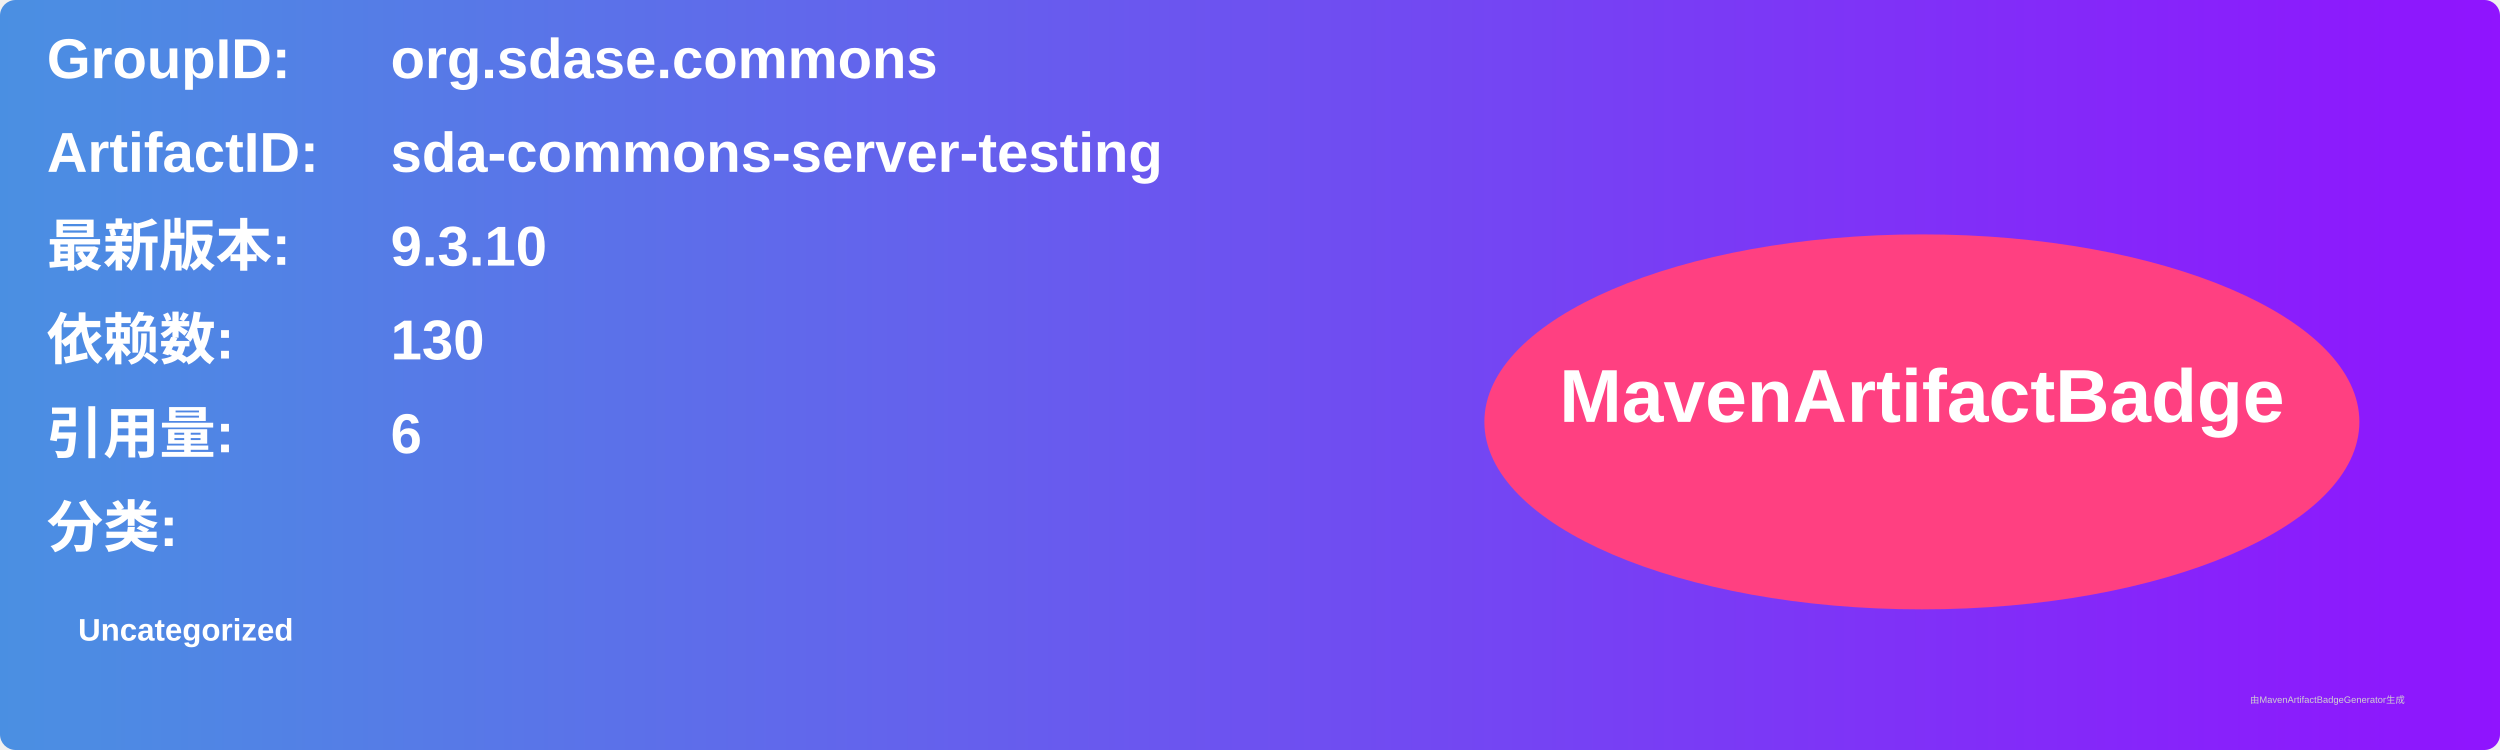
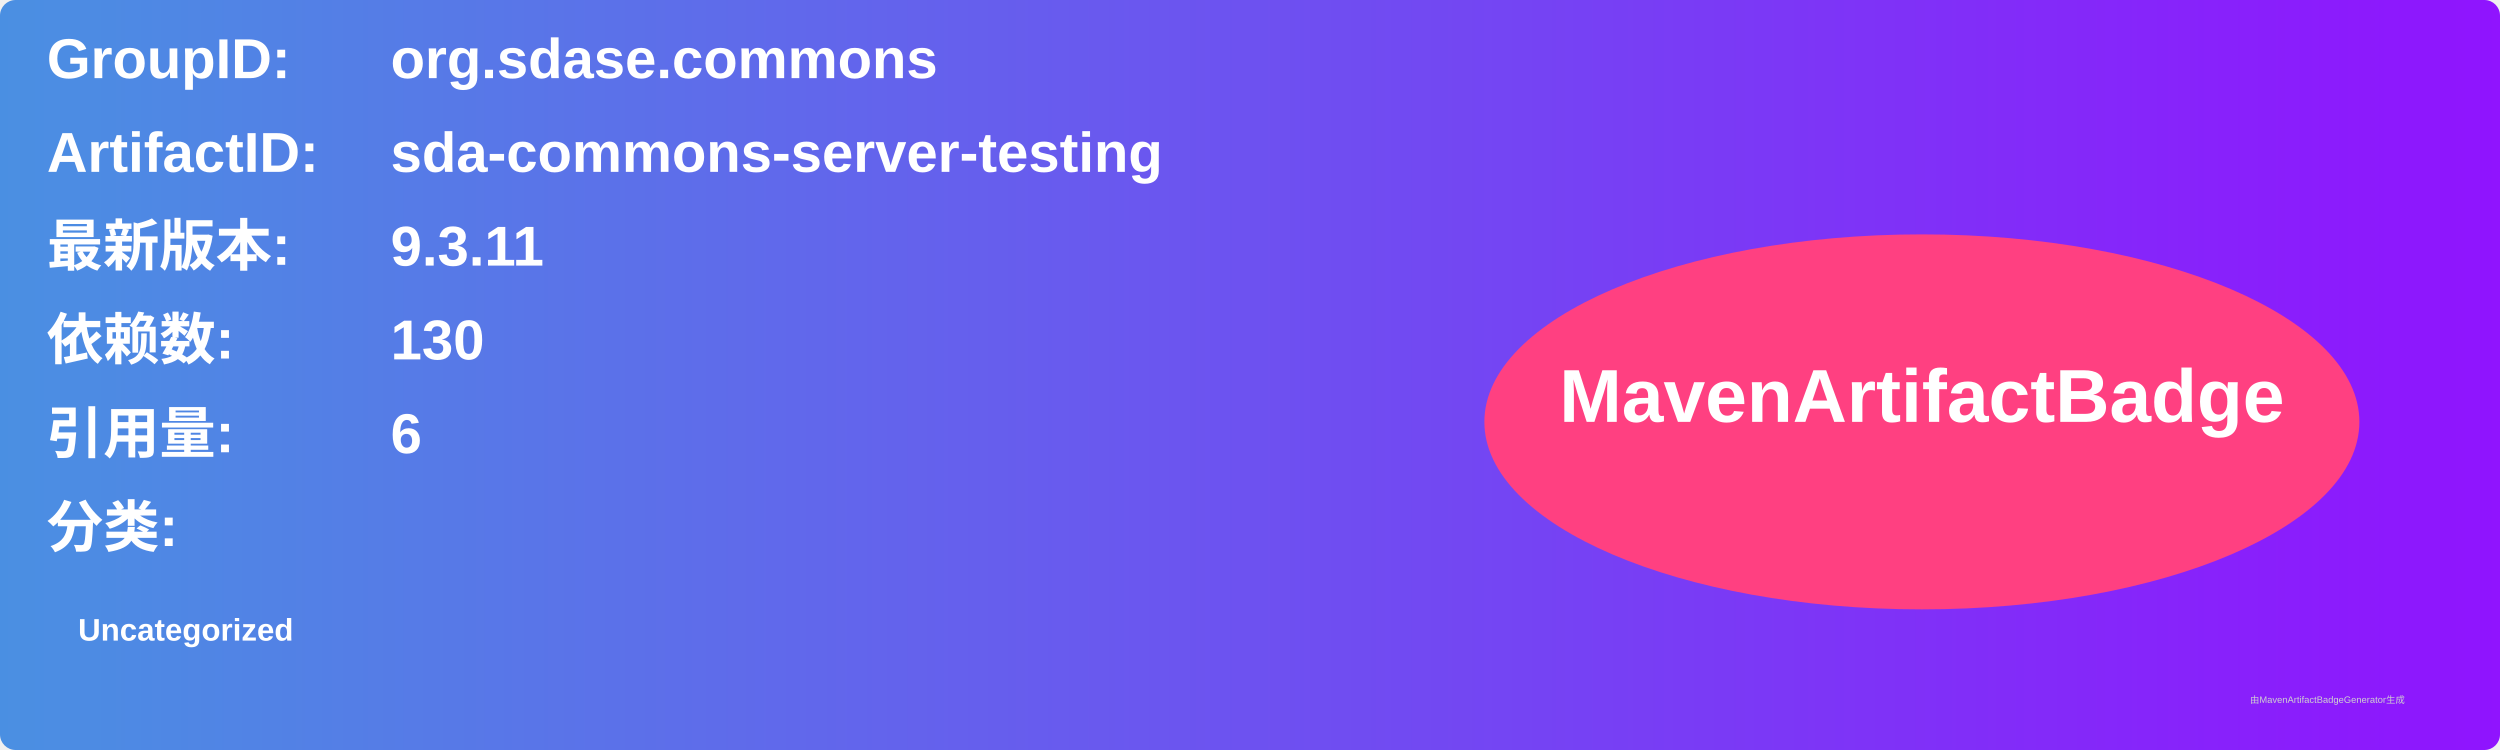
<svg xmlns="http://www.w3.org/2000/svg" width="800" height="240" viewBox="0 0 800 240">
  <linearGradient id="grad" x1="0%" y1="0%" x2="100%" y2="0%">
    <stop offset="0%" stop-color="#4a90e2" />
    <stop offset="100%" stop-color="#9013fe" />
  </linearGradient>
  <rect width="100%" height="100%" rx="5" ry="5" fill="url(#grad)" />
  <g transform="translate(15, 15)">
    <text x="0" y="10" font-family="Arial" font-size="18" fill="white" font-weight="bold" width="260">GroupID:</text>
    <text x="110" y="10" font-family="Arial" font-size="18" fill="white" font-weight="bold" width="460">org.sdase.commons</text>
    <text x="0" y="40" font-family="Arial" font-size="18" fill="white" font-weight="bold" width="260">ArtifactID:</text>
    <text x="110" y="40" font-family="Arial" font-size="18" fill="white" font-weight="bold" width="460">sda-commons-server-testing</text>
    <text x="0" y="70" font-family="Arial" font-size="18" fill="white" font-weight="bold">最新版本:</text>
    <text x="110" y="70" font-family="Arial" font-size="18" fill="white" font-weight="bold">
-       <tspan font-weight="bold">9.3.10</tspan>
+       <tspan font-weight="bold">9.3.11</tspan>
    </text>
    <text x="0" y="100" font-family="Arial" font-size="18" fill="white" font-weight="bold">依赖数: </text>
    <text x="110" y="100" font-family="Arial" font-size="18" fill="white">
      <tspan font-weight="bold">130</tspan>
    </text>
    <text x="0" y="130" font-family="Arial" font-size="18" fill="white" font-weight="bold">引用量: </text>
    <text x="110" y="130" font-family="Arial" font-size="18" fill="white">
      <tspan font-weight="bold">6</tspan>
    </text>
    <text x="0" y="160" font-family="Arial" font-size="18" fill="white" font-weight="bold">分类:</text>
    <text x="10" y="190" font-family="Arial" font-size="10" fill="white">
      <tspan font-weight="bold">Uncategorized</tspan>
    </text>
    <ellipse cx="600" cy="120" rx="140" ry="60" fill="#ff4081" />
    <text x="600" y="120" text-anchor="middle" font-family="Arial" font-size="24" fill="white" font-weight="bold">MavenArtifactBadge</text>
  </g>
  <text x="720" y="225" font-family="Arial" font-size="3" fill="#d0d0d0">由MavenArtifactBadgeGenerator生成</text>
</svg>
